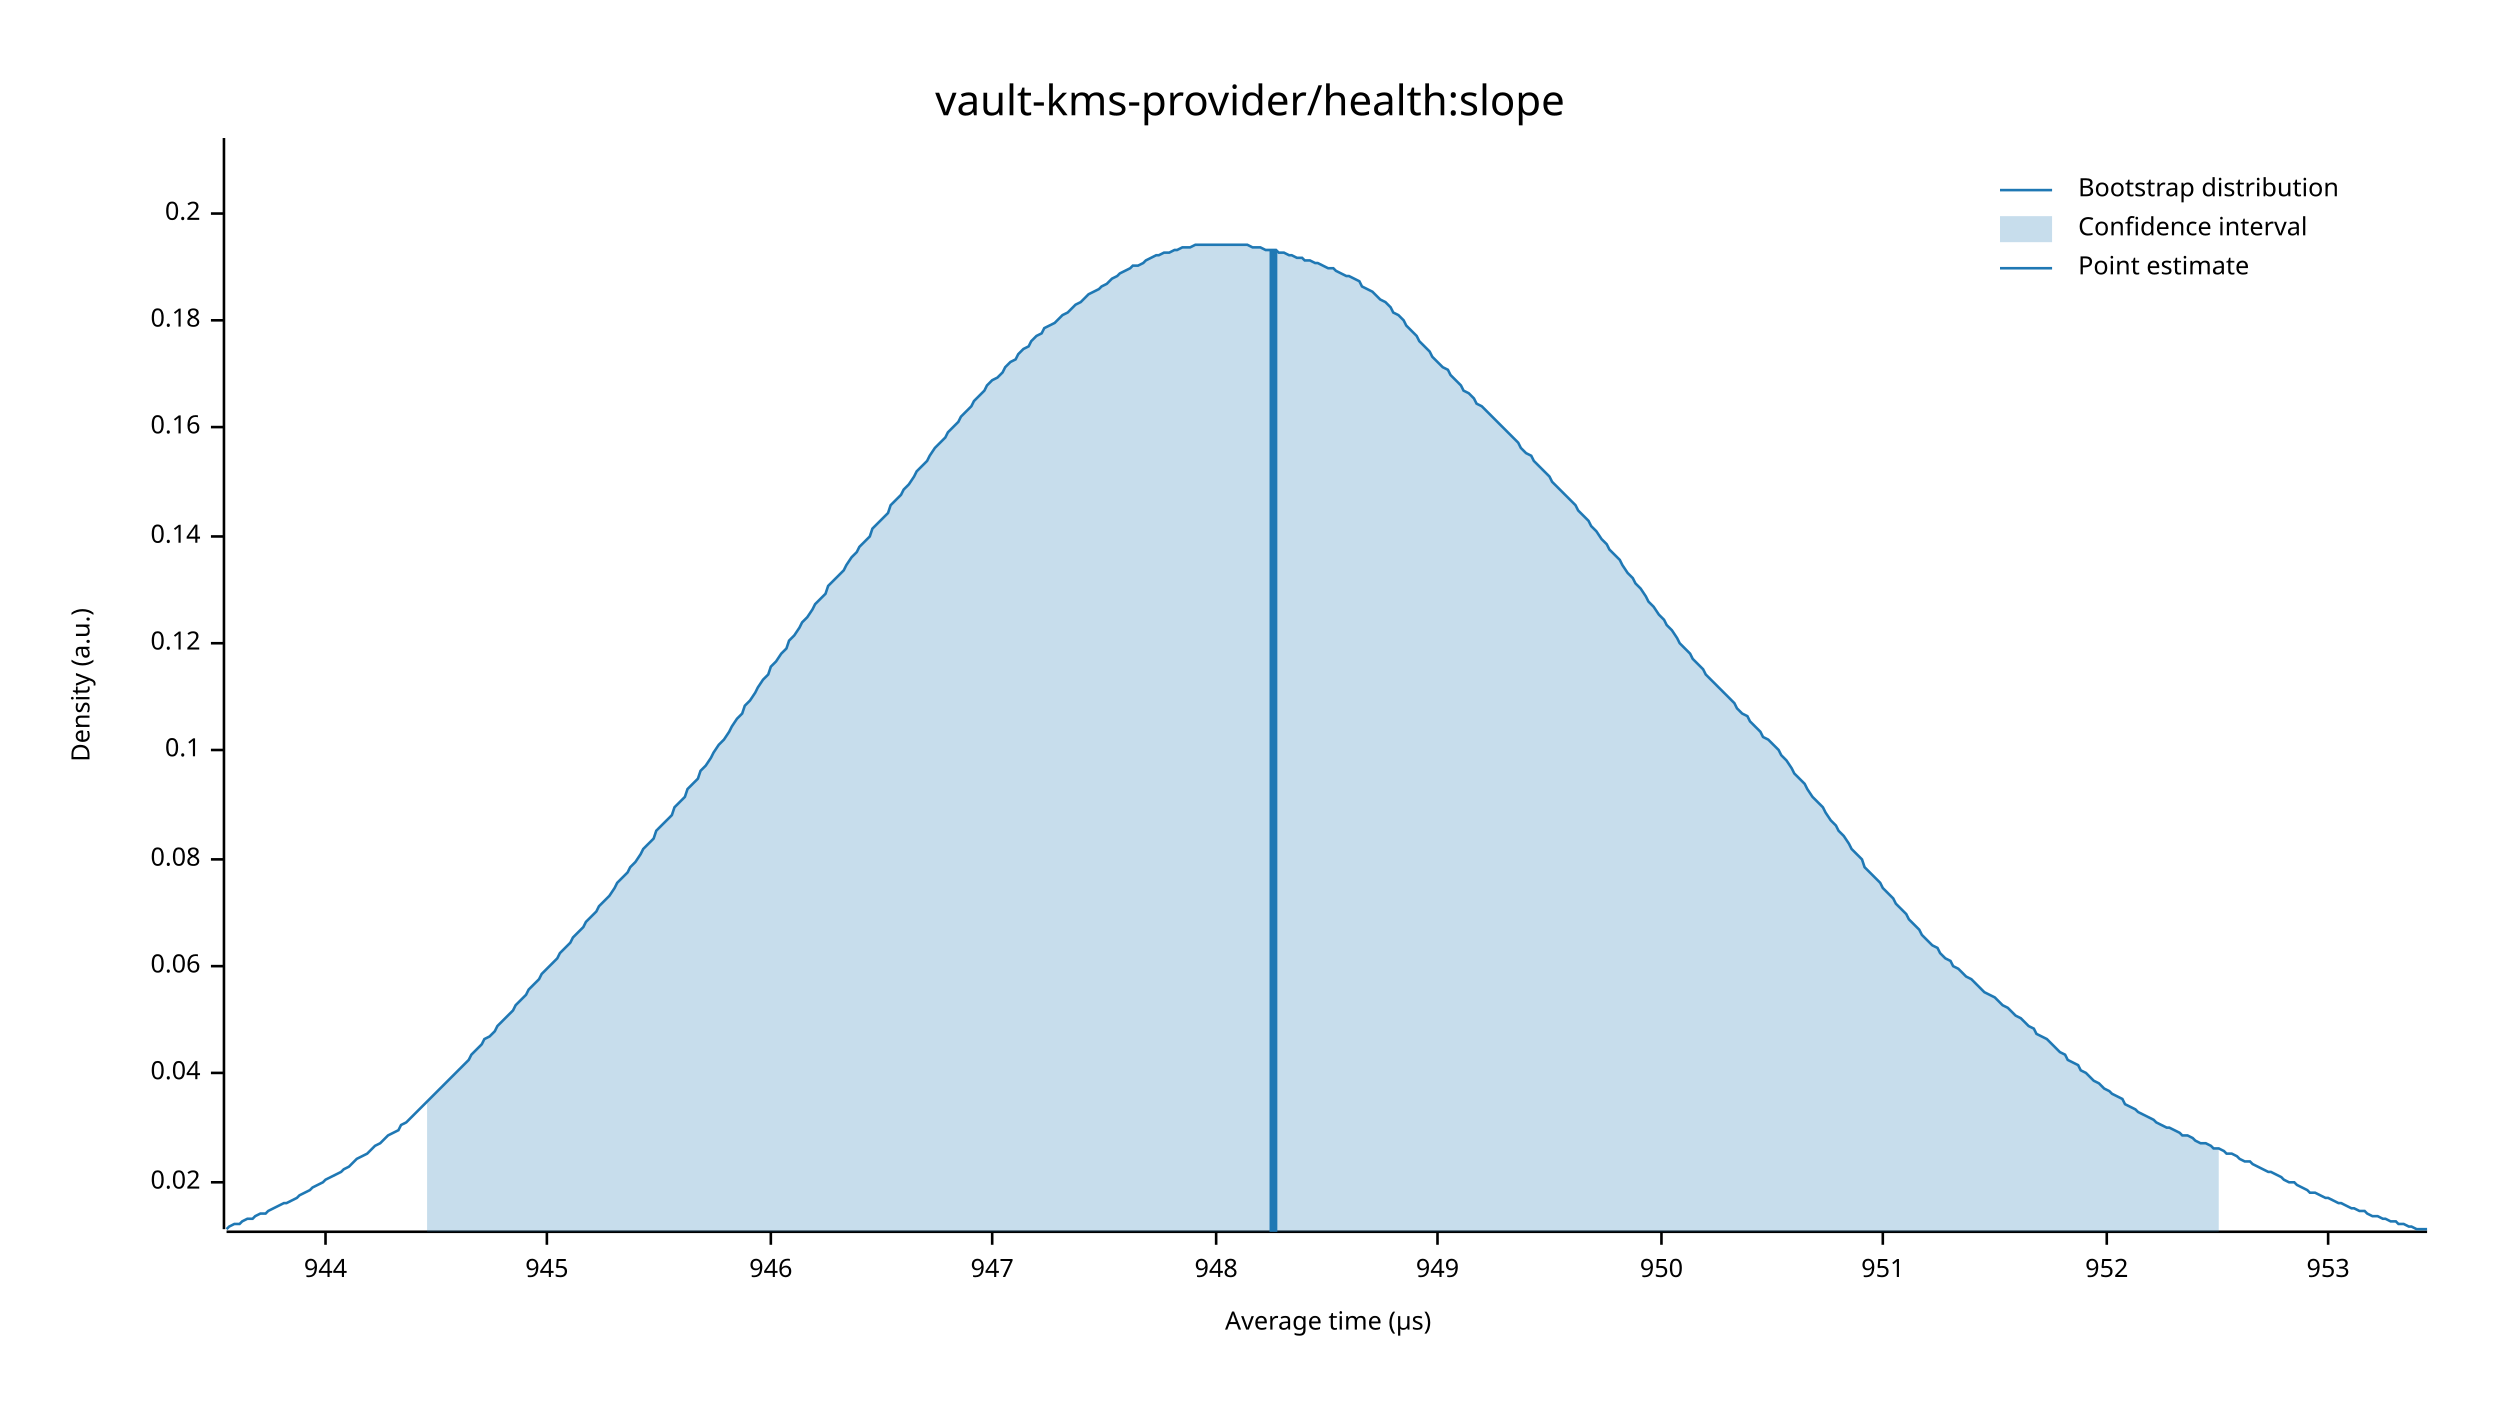
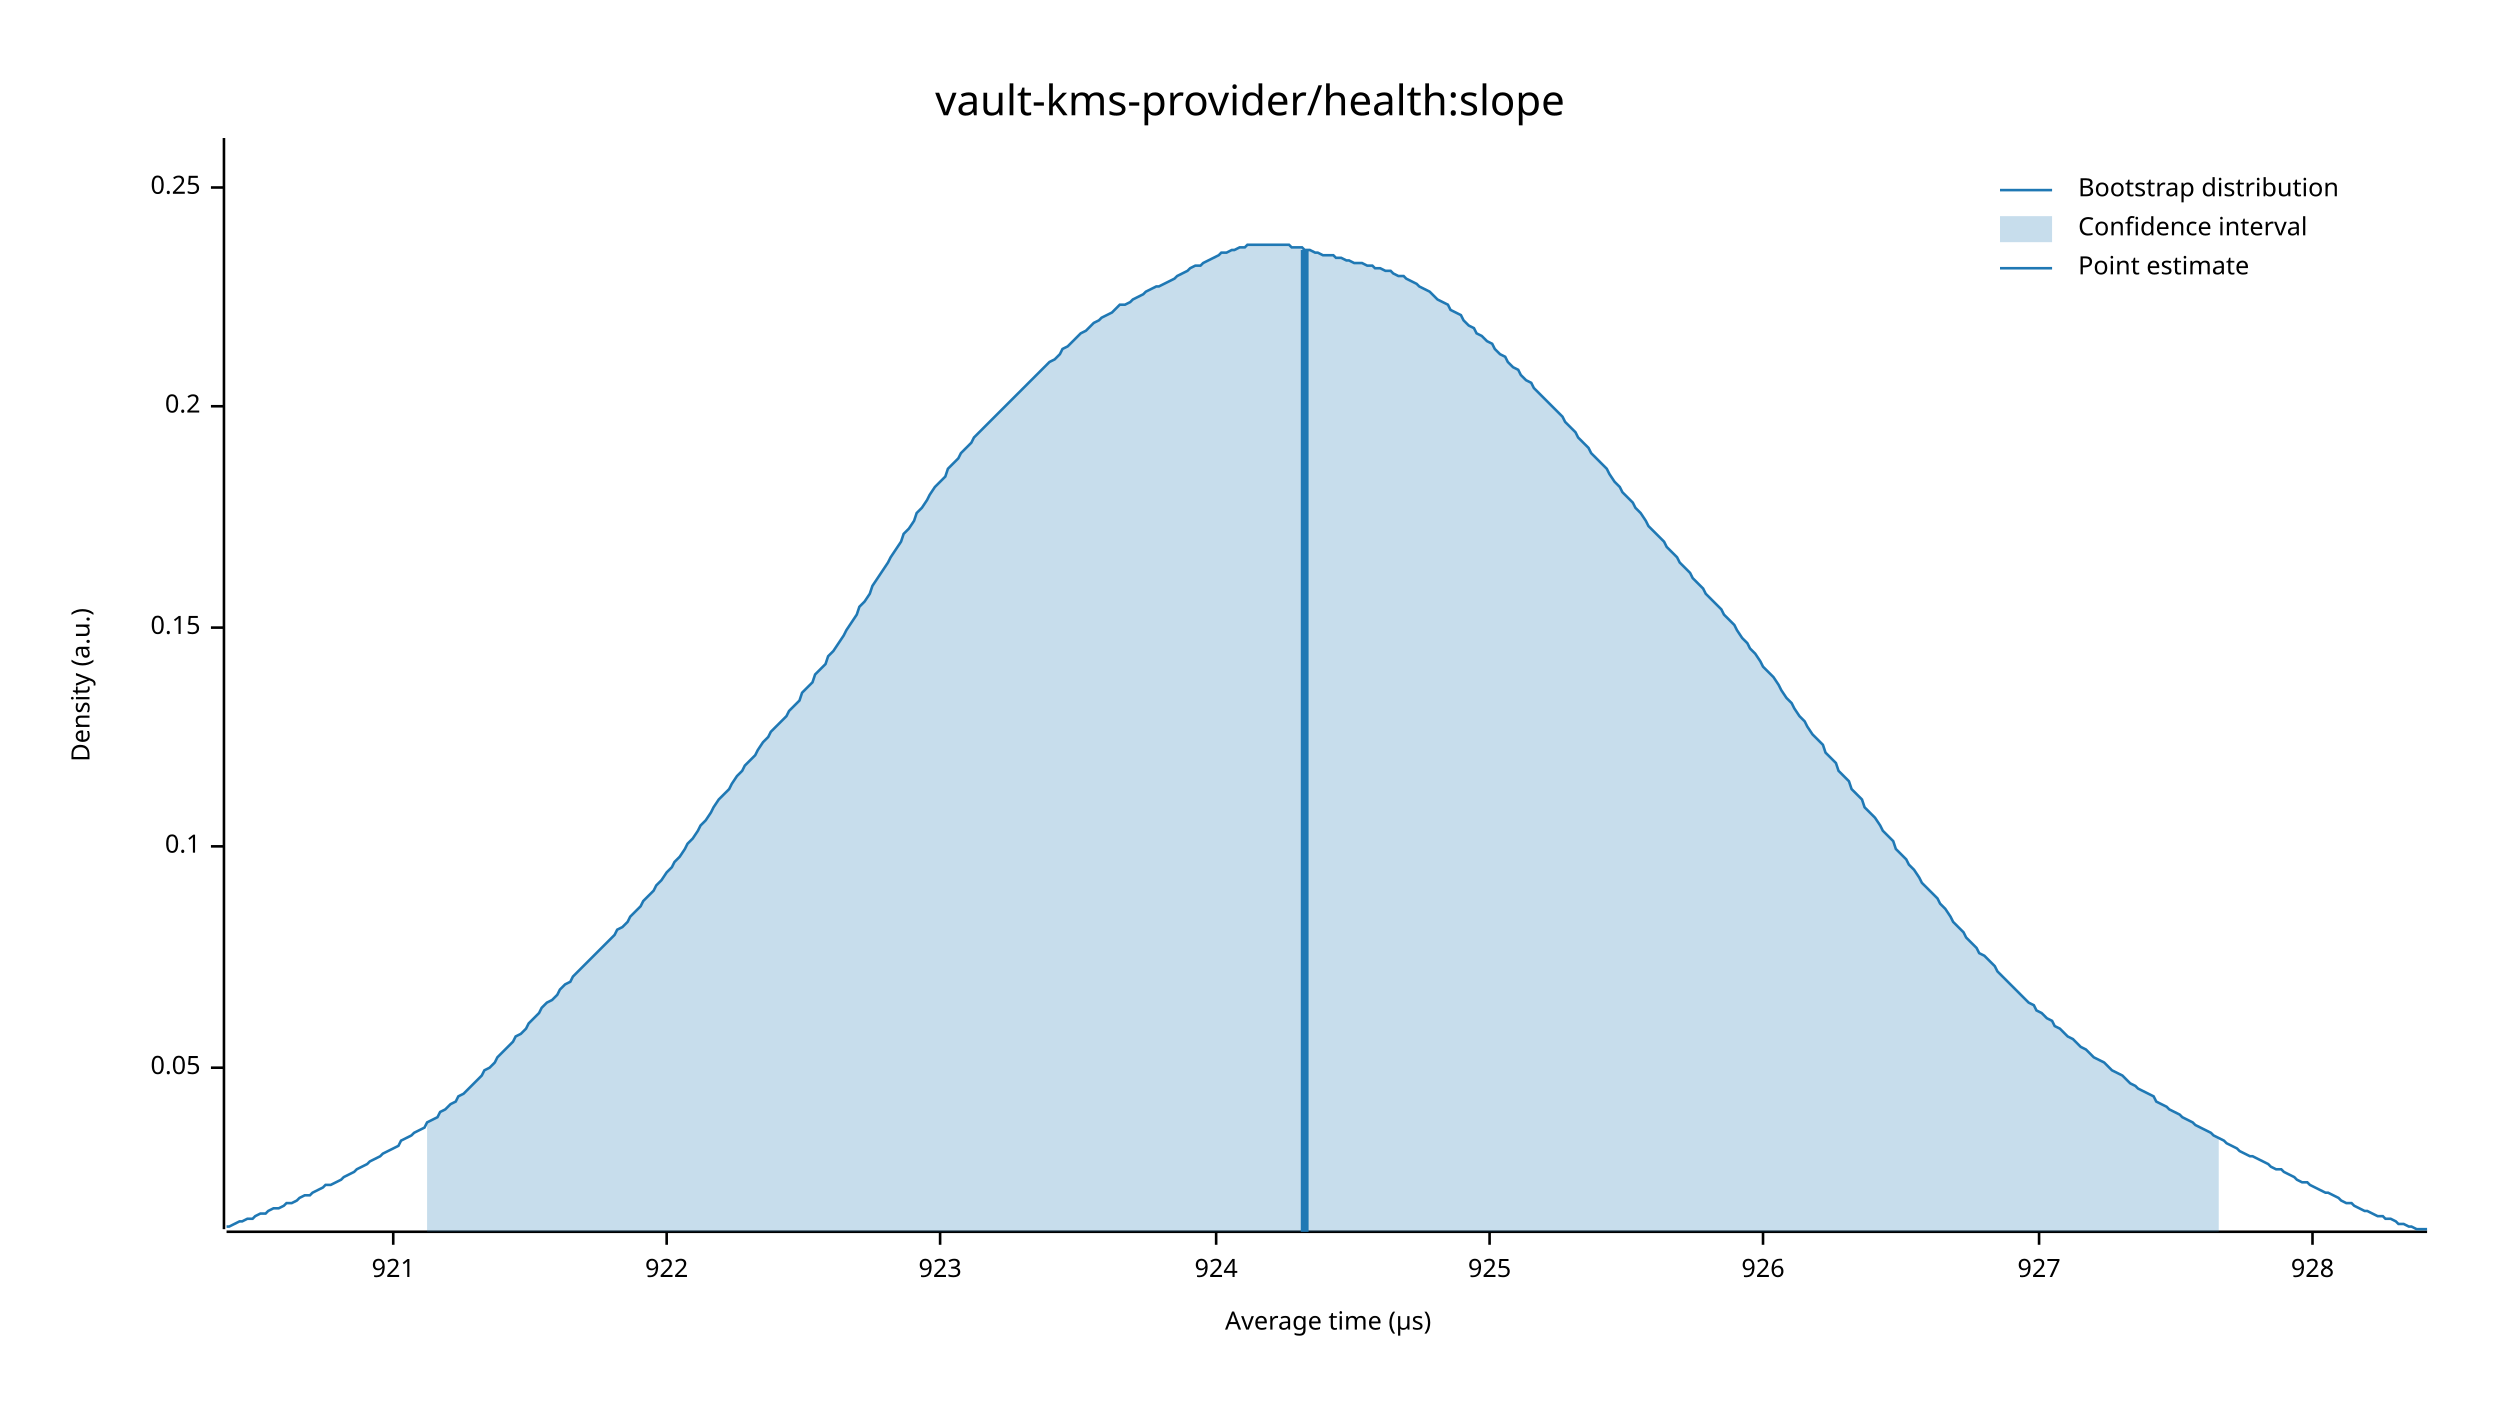
<svg xmlns="http://www.w3.org/2000/svg" width="960" height="540" viewBox="0 0 960 540">
  <text x="480" y="32" dy="0.76em" text-anchor="middle" font-family="sans-serif" font-size="16.129" opacity="1" fill="#000000">
vault-kms-provider/health:slope
</text>
  <text x="27" y="263" dy="0.76em" text-anchor="middle" font-family="sans-serif" font-size="9.677" opacity="1" fill="#000000" transform="rotate(270, 27, 263)">
Density (a.u.)
</text>
  <text x="510" y="513" dy="-0.5ex" text-anchor="middle" font-family="sans-serif" font-size="9.677" opacity="1" fill="#000000">
Average time (µs)
</text>
  <polyline fill="none" opacity="1" stroke="#000000" stroke-width="1" points="86,53 86,472 " />
-   <text x="77" y="454" dy="0.5ex" text-anchor="end" font-family="sans-serif" font-size="9.677" opacity="1" fill="#000000">
- 0.02
+   <text x="77" y="410" dy="0.5ex" text-anchor="end" font-family="sans-serif" font-size="9.677" opacity="1" fill="#000000">
+ 0.05
</text>
-   <polyline fill="none" opacity="1" stroke="#000000" stroke-width="1" points="81,454 86,454 " />
-   <text x="77" y="412" dy="0.5ex" text-anchor="end" font-family="sans-serif" font-size="9.677" opacity="1" fill="#000000">
- 0.04
- </text>
-   <polyline fill="none" opacity="1" stroke="#000000" stroke-width="1" points="81,412 86,412 " />
-   <text x="77" y="371" dy="0.5ex" text-anchor="end" font-family="sans-serif" font-size="9.677" opacity="1" fill="#000000">
- 0.06
- </text>
-   <polyline fill="none" opacity="1" stroke="#000000" stroke-width="1" points="81,371 86,371 " />
-   <text x="77" y="330" dy="0.5ex" text-anchor="end" font-family="sans-serif" font-size="9.677" opacity="1" fill="#000000">
- 0.08
- </text>
-   <polyline fill="none" opacity="1" stroke="#000000" stroke-width="1" points="81,330 86,330 " />
-   <text x="77" y="288" dy="0.5ex" text-anchor="end" font-family="sans-serif" font-size="9.677" opacity="1" fill="#000000">
+   <polyline fill="none" opacity="1" stroke="#000000" stroke-width="1" points="81,410 86,410 " />
+   <text x="77" y="325" dy="0.5ex" text-anchor="end" font-family="sans-serif" font-size="9.677" opacity="1" fill="#000000">
0.1
</text>
-   <polyline fill="none" opacity="1" stroke="#000000" stroke-width="1" points="81,288 86,288 " />
-   <text x="77" y="247" dy="0.5ex" text-anchor="end" font-family="sans-serif" font-size="9.677" opacity="1" fill="#000000">
- 0.12
+   <polyline fill="none" opacity="1" stroke="#000000" stroke-width="1" points="81,325 86,325 " />
+   <text x="77" y="241" dy="0.5ex" text-anchor="end" font-family="sans-serif" font-size="9.677" opacity="1" fill="#000000">
+ 0.15
</text>
-   <polyline fill="none" opacity="1" stroke="#000000" stroke-width="1" points="81,247 86,247 " />
-   <text x="77" y="206" dy="0.5ex" text-anchor="end" font-family="sans-serif" font-size="9.677" opacity="1" fill="#000000">
- 0.14
- </text>
-   <polyline fill="none" opacity="1" stroke="#000000" stroke-width="1" points="81,206 86,206 " />
-   <text x="77" y="164" dy="0.5ex" text-anchor="end" font-family="sans-serif" font-size="9.677" opacity="1" fill="#000000">
- 0.16
- </text>
-   <polyline fill="none" opacity="1" stroke="#000000" stroke-width="1" points="81,164 86,164 " />
-   <text x="77" y="123" dy="0.5ex" text-anchor="end" font-family="sans-serif" font-size="9.677" opacity="1" fill="#000000">
- 0.18
- </text>
-   <polyline fill="none" opacity="1" stroke="#000000" stroke-width="1" points="81,123 86,123 " />
-   <text x="77" y="82" dy="0.5ex" text-anchor="end" font-family="sans-serif" font-size="9.677" opacity="1" fill="#000000">
+   <polyline fill="none" opacity="1" stroke="#000000" stroke-width="1" points="81,241 86,241 " />
+   <text x="77" y="156" dy="0.5ex" text-anchor="end" font-family="sans-serif" font-size="9.677" opacity="1" fill="#000000">
0.2
</text>
-   <polyline fill="none" opacity="1" stroke="#000000" stroke-width="1" points="81,82 86,82 " />
+   <polyline fill="none" opacity="1" stroke="#000000" stroke-width="1" points="81,156 86,156 " />
+   <text x="77" y="72" dy="0.5ex" text-anchor="end" font-family="sans-serif" font-size="9.677" opacity="1" fill="#000000">
+ 0.25
+ </text>
+   <polyline fill="none" opacity="1" stroke="#000000" stroke-width="1" points="81,72 86,72 " />
  <polyline fill="none" opacity="1" stroke="#000000" stroke-width="1" points="87,473 932,473 " />
-   <text x="125" y="483" dy="0.76em" text-anchor="middle" font-family="sans-serif" font-size="9.677" opacity="1" fill="#000000">
- 944
+   <text x="151" y="483" dy="0.76em" text-anchor="middle" font-family="sans-serif" font-size="9.677" opacity="1" fill="#000000">
+ 921
</text>
-   <polyline fill="none" opacity="1" stroke="#000000" stroke-width="1" points="125,473 125,478 " />
-   <text x="210" y="483" dy="0.76em" text-anchor="middle" font-family="sans-serif" font-size="9.677" opacity="1" fill="#000000">
- 945
+   <polyline fill="none" opacity="1" stroke="#000000" stroke-width="1" points="151,473 151,478 " />
+   <text x="256" y="483" dy="0.76em" text-anchor="middle" font-family="sans-serif" font-size="9.677" opacity="1" fill="#000000">
+ 922
</text>
-   <polyline fill="none" opacity="1" stroke="#000000" stroke-width="1" points="210,473 210,478 " />
-   <text x="296" y="483" dy="0.76em" text-anchor="middle" font-family="sans-serif" font-size="9.677" opacity="1" fill="#000000">
- 946
+   <polyline fill="none" opacity="1" stroke="#000000" stroke-width="1" points="256,473 256,478 " />
+   <text x="361" y="483" dy="0.76em" text-anchor="middle" font-family="sans-serif" font-size="9.677" opacity="1" fill="#000000">
+ 923
</text>
-   <polyline fill="none" opacity="1" stroke="#000000" stroke-width="1" points="296,473 296,478 " />
-   <text x="381" y="483" dy="0.76em" text-anchor="middle" font-family="sans-serif" font-size="9.677" opacity="1" fill="#000000">
- 947
- </text>
-   <polyline fill="none" opacity="1" stroke="#000000" stroke-width="1" points="381,473 381,478 " />
+   <polyline fill="none" opacity="1" stroke="#000000" stroke-width="1" points="361,473 361,478 " />
  <text x="467" y="483" dy="0.76em" text-anchor="middle" font-family="sans-serif" font-size="9.677" opacity="1" fill="#000000">
- 948
+ 924
</text>
  <polyline fill="none" opacity="1" stroke="#000000" stroke-width="1" points="467,473 467,478 " />
-   <text x="552" y="483" dy="0.76em" text-anchor="middle" font-family="sans-serif" font-size="9.677" opacity="1" fill="#000000">
- 949
+   <text x="572" y="483" dy="0.76em" text-anchor="middle" font-family="sans-serif" font-size="9.677" opacity="1" fill="#000000">
+ 925
</text>
-   <polyline fill="none" opacity="1" stroke="#000000" stroke-width="1" points="552,473 552,478 " />
-   <text x="638" y="483" dy="0.76em" text-anchor="middle" font-family="sans-serif" font-size="9.677" opacity="1" fill="#000000">
- 950
+   <polyline fill="none" opacity="1" stroke="#000000" stroke-width="1" points="572,473 572,478 " />
+   <text x="677" y="483" dy="0.76em" text-anchor="middle" font-family="sans-serif" font-size="9.677" opacity="1" fill="#000000">
+ 926
</text>
-   <polyline fill="none" opacity="1" stroke="#000000" stroke-width="1" points="638,473 638,478 " />
-   <text x="723" y="483" dy="0.76em" text-anchor="middle" font-family="sans-serif" font-size="9.677" opacity="1" fill="#000000">
- 951
+   <polyline fill="none" opacity="1" stroke="#000000" stroke-width="1" points="677,473 677,478 " />
+   <text x="783" y="483" dy="0.76em" text-anchor="middle" font-family="sans-serif" font-size="9.677" opacity="1" fill="#000000">
+ 927
</text>
-   <polyline fill="none" opacity="1" stroke="#000000" stroke-width="1" points="723,473 723,478 " />
-   <text x="809" y="483" dy="0.76em" text-anchor="middle" font-family="sans-serif" font-size="9.677" opacity="1" fill="#000000">
- 952
+   <polyline fill="none" opacity="1" stroke="#000000" stroke-width="1" points="783,473 783,478 " />
+   <text x="888" y="483" dy="0.76em" text-anchor="middle" font-family="sans-serif" font-size="9.677" opacity="1" fill="#000000">
+ 928
</text>
-   <polyline fill="none" opacity="1" stroke="#000000" stroke-width="1" points="809,473 809,478 " />
-   <text x="894" y="483" dy="0.76em" text-anchor="middle" font-family="sans-serif" font-size="9.677" opacity="1" fill="#000000">
- 953
- </text>
-   <polyline fill="none" opacity="1" stroke="#000000" stroke-width="1" points="894,473 894,478 " />
-   <polyline fill="none" opacity="1" stroke="#1F78B4" stroke-width="1" points="87,472 88,471 90,470 92,470 93,469 95,468 97,468 98,467 100,466 102,466 103,465 105,464 107,463 109,462 110,462 112,461 114,460 115,459 117,458 119,457 120,456 122,455 124,454 125,453 127,452 129,451 131,450 132,449 134,448 136,446 137,445 139,444 141,443 142,442 144,440 146,439 147,438 149,436 151,435 153,434 154,432 156,431 158,429 159,428 161,426 163,424 164,423 166,421 168,419 169,418 171,416 173,414 175,412 176,411 178,409 180,407 181,405 183,403 185,401 186,399 188,398 190,396 191,394 193,392 195,390 197,388 198,386 200,384 202,382 203,380 205,378 207,376 208,374 210,372 212,370 214,368 215,366 217,364 219,362 220,360 222,358 224,356 225,354 227,352 229,350 230,348 232,346 234,344 236,341 237,339 239,337 241,335 242,333 244,331 246,328 247,326 249,324 251,322 252,319 254,317 256,315 258,313 259,310 261,308 263,306 264,303 266,301 268,299 269,296 271,294 273,291 274,289 276,286 278,284 280,281 281,279 283,276 285,274 286,271 288,269 290,266 291,264 293,261 295,259 296,256 298,254 300,251 302,249 303,246 305,244 307,241 308,239 310,237 312,234 313,232 315,230 317,228 318,225 320,223 322,221 324,219 325,217 327,214 329,212 330,210 332,208 334,206 335,203 337,201 339,199 341,197 342,194 344,192 346,190 347,188 349,186 351,183 352,181 354,179 356,177 357,175 359,172 361,170 363,168 364,166 366,164 368,162 369,160 371,158 373,156 374,154 376,152 378,150 379,148 381,146 383,145 385,143 386,141 388,139 390,138 391,136 393,134 395,133 396,131 398,129 400,128 401,126 403,125 405,124 407,122 408,121 410,120 412,118 413,117 415,116 417,114 418,113 420,112 422,111 423,110 425,109 427,107 429,106 430,105 432,104 434,103 435,102 437,102 439,101 440,100 442,99 444,98 445,98 447,97 449,97 451,96 452,96 454,95 456,95 457,95 459,94 461,94 462,94 464,94 466,94 468,94 469,94 471,94 473,94 474,94 476,94 478,94 479,94 481,95 483,95 484,95 486,96 488,96 490,96 491,97 493,97 495,98 496,98 498,99 500,99 501,100 503,100 505,101 506,101 508,102 510,103 512,103 513,104 515,105 517,106 518,106 520,107 522,108 523,110 525,111 527,112 528,113 530,115 532,116 534,118 535,120 537,121 539,123 540,125 542,127 544,129 545,131 547,133 549,135 550,137 552,139 554,141 556,142 557,144 559,146 561,148 562,150 564,151 566,153 567,155 569,156 571,158 573,160 574,161 576,163 578,165 579,166 581,168 583,170 584,172 586,174 588,175 589,177 591,179 593,181 595,183 596,185 598,187 600,189 601,190 603,192 605,194 606,196 608,198 610,200 611,202 613,204 615,207 617,209 618,211 620,213 622,215 623,217 625,220 627,222 628,224 630,226 632,229 633,231 635,233 637,236 639,238 640,240 642,242 644,245 645,247 647,249 649,251 650,253 652,255 654,257 655,259 657,261 659,263 661,265 662,266 664,268 666,270 667,272 669,274 671,275 672,277 674,279 676,281 677,283 679,284 681,286 683,288 684,290 686,292 688,295 689,297 691,299 693,301 694,303 696,306 698,308 700,310 701,312 703,315 705,317 706,319 708,321 710,324 711,326 713,328 715,330 716,333 718,335 720,337 722,339 723,341 725,343 727,345 728,347 730,349 732,351 733,353 735,355 737,357 738,359 740,361 742,363 744,364 745,366 747,368 749,369 750,371 752,372 754,374 755,375 757,376 759,378 760,379 762,381 764,382 766,383 767,384 769,386 771,387 772,388 774,390 776,391 777,392 779,394 781,395 782,397 784,398 786,399 788,401 789,402 791,404 793,405 794,407 796,408 798,409 799,411 801,412 803,414 804,415 806,416 808,418 810,419 811,420 813,421 815,422 816,424 818,425 820,426 821,427 823,428 825,429 827,430 828,431 830,432 832,433 833,433 835,434 837,435 838,436 840,436 842,437 843,438 845,439 847,439 849,440 850,441 852,441 854,442 855,443 857,443 859,444 860,445 862,446 864,446 865,447 867,448 869,449 871,450 872,450 874,451 876,452 877,453 879,454 881,454 882,455 884,456 886,457 887,458 889,458 891,459 893,460 894,460 896,461 898,462 899,462 901,463 903,464 904,464 906,465 908,465 909,466 911,467 913,467 915,468 916,468 918,469 920,469 921,470 923,470 925,471 926,471 928,472 930,472 932,472 " />
-   <polygon opacity="0.25" fill="#1F78B4" points="164,423 166,421 168,419 169,418 171,416 173,414 175,412 176,411 178,409 180,407 181,405 183,403 185,401 186,399 188,398 190,396 191,394 193,392 195,390 197,388 198,386 200,384 202,382 203,380 205,378 207,376 208,374 210,372 212,370 214,368 215,366 217,364 219,362 220,360 222,358 224,356 225,354 227,352 229,350 230,348 232,346 234,344 236,341 237,339 239,337 241,335 242,333 244,331 246,328 247,326 249,324 251,322 252,319 254,317 256,315 258,313 259,310 261,308 263,306 264,303 266,301 268,299 269,296 271,294 273,291 274,289 276,286 278,284 280,281 281,279 283,276 285,274 286,271 288,269 290,266 291,264 293,261 295,259 296,256 298,254 300,251 302,249 303,246 305,244 307,241 308,239 310,237 312,234 313,232 315,230 317,228 318,225 320,223 322,221 324,219 325,217 327,214 329,212 330,210 332,208 334,206 335,203 337,201 339,199 341,197 342,194 344,192 346,190 347,188 349,186 351,183 352,181 354,179 356,177 357,175 359,172 361,170 363,168 364,166 366,164 368,162 369,160 371,158 373,156 374,154 376,152 378,150 379,148 381,146 383,145 385,143 386,141 388,139 390,138 391,136 393,134 395,133 396,131 398,129 400,128 401,126 403,125 405,124 407,122 408,121 410,120 412,118 413,117 415,116 417,114 418,113 420,112 422,111 423,110 425,109 427,107 429,106 430,105 432,104 434,103 435,102 437,102 439,101 440,100 442,99 444,98 445,98 447,97 449,97 451,96 452,96 454,95 456,95 457,95 459,94 461,94 462,94 464,94 466,94 468,94 469,94 471,94 473,94 474,94 476,94 478,94 479,94 481,95 483,95 484,95 486,96 488,96 490,96 491,97 493,97 495,98 496,98 498,99 500,99 501,100 503,100 505,101 506,101 508,102 510,103 512,103 513,104 515,105 517,106 518,106 520,107 522,108 523,110 525,111 527,112 528,113 530,115 532,116 534,118 535,120 537,121 539,123 540,125 542,127 544,129 545,131 547,133 549,135 550,137 552,139 554,141 556,142 557,144 559,146 561,148 562,150 564,151 566,153 567,155 569,156 571,158 573,160 574,161 576,163 578,165 579,166 581,168 583,170 584,172 586,174 588,175 589,177 591,179 593,181 595,183 596,185 598,187 600,189 601,190 603,192 605,194 606,196 608,198 610,200 611,202 613,204 615,207 617,209 618,211 620,213 622,215 623,217 625,220 627,222 628,224 630,226 632,229 633,231 635,233 637,236 639,238 640,240 642,242 644,245 645,247 647,249 649,251 650,253 652,255 654,257 655,259 657,261 659,263 661,265 662,266 664,268 666,270 667,272 669,274 671,275 672,277 674,279 676,281 677,283 679,284 681,286 683,288 684,290 686,292 688,295 689,297 691,299 693,301 694,303 696,306 698,308 700,310 701,312 703,315 705,317 706,319 708,321 710,324 711,326 713,328 715,330 716,333 718,335 720,337 722,339 723,341 725,343 727,345 728,347 730,349 732,351 733,353 735,355 737,357 738,359 740,361 742,363 744,364 745,366 747,368 749,369 750,371 752,372 754,374 755,375 757,376 759,378 760,379 762,381 764,382 766,383 767,384 769,386 771,387 772,388 774,390 776,391 777,392 779,394 781,395 782,397 784,398 786,399 788,401 789,402 791,404 793,405 794,407 796,408 798,409 799,411 801,412 803,414 804,415 806,416 808,418 810,419 811,420 813,421 815,422 816,424 818,425 820,426 821,427 823,428 825,429 827,430 828,431 830,432 832,433 833,433 835,434 837,435 838,436 840,436 842,437 843,438 845,439 847,439 849,440 850,441 852,441 852,473 164,473 " />
-   <polyline fill="none" opacity="1" stroke="#1F78B4" stroke-width="3" points="489,473 489,96 " />
+   <polyline fill="none" opacity="1" stroke="#000000" stroke-width="1" points="888,473 888,478 " />
+   <polyline fill="none" opacity="1" stroke="#1F78B4" stroke-width="1" points="87,471 88,471 90,470 92,469 93,469 95,468 97,468 98,467 100,466 102,466 103,465 105,464 107,464 109,463 110,462 112,462 114,461 115,460 117,459 119,459 120,458 122,457 124,456 125,455 127,455 129,454 131,453 132,452 134,451 136,450 137,449 139,448 141,447 142,446 144,445 146,444 147,443 149,442 151,441 153,440 154,438 156,437 158,436 159,435 161,434 163,433 164,431 166,430 168,429 169,427 171,426 173,424 175,423 176,421 178,420 180,418 181,417 183,415 185,413 186,411 188,410 190,408 191,406 193,404 195,402 197,400 198,398 200,397 202,395 203,393 205,391 207,389 208,387 210,385 212,384 214,382 215,380 217,378 219,377 220,375 222,373 224,371 225,370 227,368 229,366 230,365 232,363 234,361 236,359 237,357 239,356 241,354 242,352 244,350 246,348 247,346 249,344 251,342 252,340 254,338 256,335 258,333 259,331 261,329 263,326 264,324 266,322 268,319 269,317 271,315 273,312 274,310 276,307 278,305 280,303 281,301 283,298 285,296 286,294 288,292 290,290 291,288 293,285 295,283 296,281 298,279 300,277 302,275 303,273 305,271 307,269 308,266 310,264 312,262 313,259 315,257 317,255 318,252 320,250 322,247 324,244 325,242 327,239 329,236 330,233 332,231 334,228 335,225 337,222 339,219 341,216 342,214 344,211 346,208 347,205 349,203 351,200 352,197 354,195 356,192 357,190 359,187 361,185 363,183 364,180 366,178 368,176 369,174 371,172 373,170 374,168 376,166 378,164 379,163 381,161 383,159 385,157 386,156 388,154 390,152 391,151 393,149 395,147 396,146 398,144 400,142 401,141 403,139 405,138 407,136 408,134 410,133 412,131 413,130 415,128 417,127 418,126 420,124 422,123 423,122 425,121 427,120 429,118 430,117 432,117 434,116 435,115 437,114 439,113 440,112 442,111 444,110 445,110 447,109 449,108 451,107 452,106 454,105 456,104 457,103 459,102 461,102 462,101 464,100 466,99 468,98 469,97 471,97 473,96 474,96 476,95 478,95 479,94 481,94 483,94 484,94 486,94 488,94 490,94 491,94 493,94 495,94 496,95 498,95 500,95 501,96 503,96 505,97 506,97 508,98 510,98 512,98 513,99 515,99 517,100 518,100 520,101 522,101 523,101 525,102 527,102 528,103 530,103 532,104 534,104 535,105 537,106 539,106 540,107 542,108 544,109 545,110 547,111 549,112 550,113 552,115 554,116 556,117 557,119 559,120 561,121 562,123 564,125 566,126 567,128 569,129 571,131 573,132 574,134 576,136 578,137 579,139 581,141 583,142 584,144 586,146 588,147 589,149 591,151 593,153 595,155 596,156 598,158 600,160 601,162 603,164 605,166 606,168 608,170 610,172 611,174 613,176 615,178 617,180 618,182 620,185 622,187 623,189 625,191 627,193 628,195 630,197 632,200 633,202 635,204 637,206 639,208 640,210 642,212 644,214 645,216 647,218 649,220 650,222 652,224 654,226 655,228 657,230 659,232 661,234 662,236 664,238 666,240 667,242 669,245 671,247 672,249 674,251 676,254 677,256 679,258 681,260 683,263 684,265 686,268 688,270 689,272 691,275 693,277 694,279 696,282 698,284 700,286 701,289 703,291 705,293 706,296 708,298 710,300 711,303 713,305 715,307 716,310 718,312 720,314 722,317 723,319 725,321 727,323 728,326 730,328 732,330 733,332 735,334 737,337 738,339 740,341 742,343 744,345 745,347 747,349 749,352 750,354 752,356 754,358 755,360 757,362 759,364 760,366 762,367 764,369 766,371 767,373 769,375 771,377 772,378 774,380 776,382 777,383 779,385 781,386 782,388 784,389 786,391 788,392 789,394 791,395 793,397 794,398 796,399 798,401 799,402 801,403 803,405 804,406 806,407 808,408 810,410 811,411 813,412 815,413 816,414 818,416 820,417 821,418 823,419 825,420 827,421 828,423 830,424 832,425 833,426 835,427 837,428 838,429 840,430 842,431 843,432 845,433 847,434 849,435 850,436 852,437 854,438 855,439 857,440 859,441 860,442 862,443 864,444 865,444 867,445 869,446 871,447 872,448 874,449 876,449 877,450 879,451 881,452 882,453 884,454 886,454 887,455 889,456 891,457 893,458 894,458 896,459 898,460 899,461 901,462 903,462 904,463 906,464 908,465 909,465 911,466 913,467 915,467 916,468 918,468 920,469 921,470 923,470 925,471 926,471 928,472 930,472 932,472 " />
+   <polygon opacity="0.25" fill="#1F78B4" points="164,431 166,430 168,429 169,427 171,426 173,424 175,423 176,421 178,420 180,418 181,417 183,415 185,413 186,411 188,410 190,408 191,406 193,404 195,402 197,400 198,398 200,397 202,395 203,393 205,391 207,389 208,387 210,385 212,384 214,382 215,380 217,378 219,377 220,375 222,373 224,371 225,370 227,368 229,366 230,365 232,363 234,361 236,359 237,357 239,356 241,354 242,352 244,350 246,348 247,346 249,344 251,342 252,340 254,338 256,335 258,333 259,331 261,329 263,326 264,324 266,322 268,319 269,317 271,315 273,312 274,310 276,307 278,305 280,303 281,301 283,298 285,296 286,294 288,292 290,290 291,288 293,285 295,283 296,281 298,279 300,277 302,275 303,273 305,271 307,269 308,266 310,264 312,262 313,259 315,257 317,255 318,252 320,250 322,247 324,244 325,242 327,239 329,236 330,233 332,231 334,228 335,225 337,222 339,219 341,216 342,214 344,211 346,208 347,205 349,203 351,200 352,197 354,195 356,192 357,190 359,187 361,185 363,183 364,180 366,178 368,176 369,174 371,172 373,170 374,168 376,166 378,164 379,163 381,161 383,159 385,157 386,156 388,154 390,152 391,151 393,149 395,147 396,146 398,144 400,142 401,141 403,139 405,138 407,136 408,134 410,133 412,131 413,130 415,128 417,127 418,126 420,124 422,123 423,122 425,121 427,120 429,118 430,117 432,117 434,116 435,115 437,114 439,113 440,112 442,111 444,110 445,110 447,109 449,108 451,107 452,106 454,105 456,104 457,103 459,102 461,102 462,101 464,100 466,99 468,98 469,97 471,97 473,96 474,96 476,95 478,95 479,94 481,94 483,94 484,94 486,94 488,94 490,94 491,94 493,94 495,94 496,95 498,95 500,95 501,96 503,96 505,97 506,97 508,98 510,98 512,98 513,99 515,99 517,100 518,100 520,101 522,101 523,101 525,102 527,102 528,103 530,103 532,104 534,104 535,105 537,106 539,106 540,107 542,108 544,109 545,110 547,111 549,112 550,113 552,115 554,116 556,117 557,119 559,120 561,121 562,123 564,125 566,126 567,128 569,129 571,131 573,132 574,134 576,136 578,137 579,139 581,141 583,142 584,144 586,146 588,147 589,149 591,151 593,153 595,155 596,156 598,158 600,160 601,162 603,164 605,166 606,168 608,170 610,172 611,174 613,176 615,178 617,180 618,182 620,185 622,187 623,189 625,191 627,193 628,195 630,197 632,200 633,202 635,204 637,206 639,208 640,210 642,212 644,214 645,216 647,218 649,220 650,222 652,224 654,226 655,228 657,230 659,232 661,234 662,236 664,238 666,240 667,242 669,245 671,247 672,249 674,251 676,254 677,256 679,258 681,260 683,263 684,265 686,268 688,270 689,272 691,275 693,277 694,279 696,282 698,284 700,286 701,289 703,291 705,293 706,296 708,298 710,300 711,303 713,305 715,307 716,310 718,312 720,314 722,317 723,319 725,321 727,323 728,326 730,328 732,330 733,332 735,334 737,337 738,339 740,341 742,343 744,345 745,347 747,349 749,352 750,354 752,356 754,358 755,360 757,362 759,364 760,366 762,367 764,369 766,371 767,373 769,375 771,377 772,378 774,380 776,382 777,383 779,385 781,386 782,388 784,389 786,391 788,392 789,394 791,395 793,397 794,398 796,399 798,401 799,402 801,403 803,405 804,406 806,407 808,408 810,410 811,411 813,412 815,413 816,414 818,416 820,417 821,418 823,419 825,420 827,421 828,423 830,424 832,425 833,426 835,427 837,428 838,429 840,430 842,431 843,432 845,433 847,434 849,435 850,436 852,437 852,473 164,473 " />
+   <polyline fill="none" opacity="1" stroke="#1F78B4" stroke-width="3" points="501,473 501,96 " />
  <text x="798" y="68" dy="0.76em" text-anchor="start" font-family="sans-serif" font-size="9.677" opacity="1" fill="#000000">
Bootstrap distribution
</text>
  <text x="798" y="83" dy="0.76em" text-anchor="start" font-family="sans-serif" font-size="9.677" opacity="1" fill="#000000">
Confidence interval
</text>
  <text x="798" y="98" dy="0.76em" text-anchor="start" font-family="sans-serif" font-size="9.677" opacity="1" fill="#000000">
Point estimate
</text>
  <polyline fill="none" opacity="1" stroke="#1F78B4" stroke-width="1" points="768,73 788,73 " />
  <rect x="768" y="83" width="20" height="10" opacity="0.25" fill="#1F78B4" stroke="none" />
  <polyline fill="none" opacity="1" stroke="#1F78B4" stroke-width="1" points="768,103 788,103 " />
</svg>
